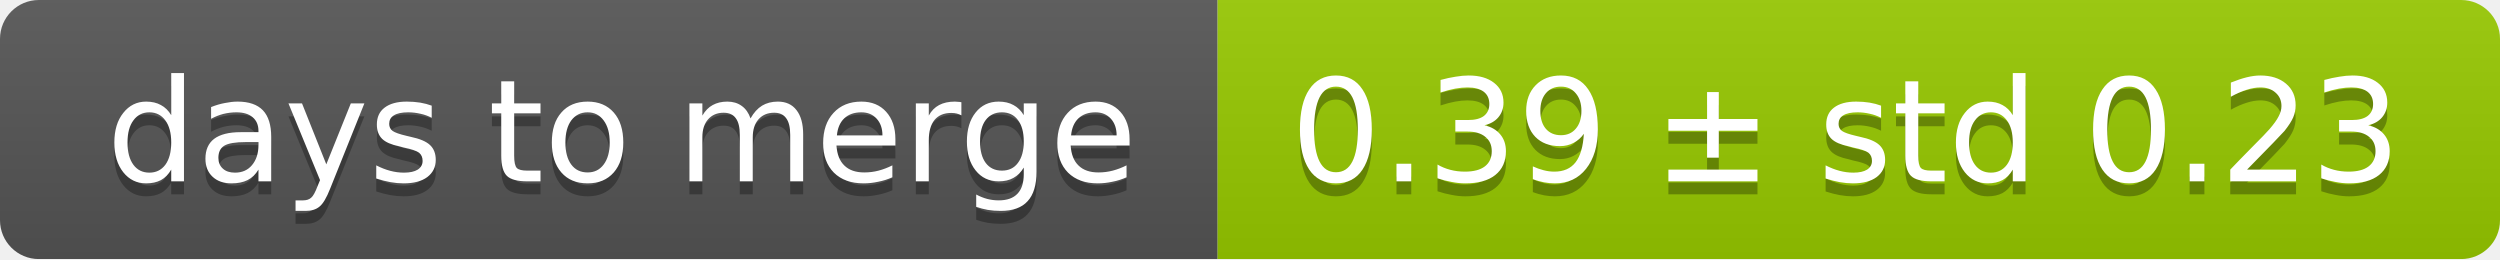
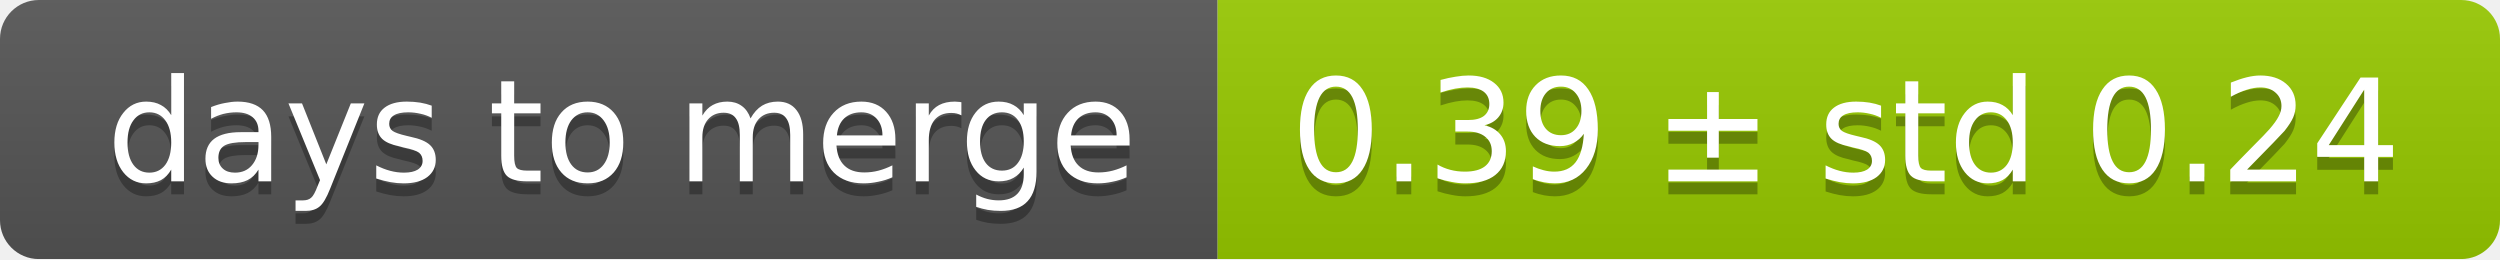
<svg xmlns="http://www.w3.org/2000/svg" width="193" height="20">
  <linearGradient id="smooth" x2="0" y2="100%">
    <stop offset="0" stop-color="#bbb" stop-opacity=".1" />
    <stop offset="1" stop-opacity=".1" />
  </linearGradient>
  <mask id="round">
    <rect width="193" height="20" rx="3" fill="#fff" />
  </mask>
  <g mask="url(#round)">
    <rect width="94" height="20" fill="#555" />
    <rect x="94" width="99" height="20" fill="#97ca00" />
    <rect width="193" height="20" fill="url(#smooth)" />
  </g>
  <g fill="#fff" text-anchor="middle" font-family="DejaVu Sans,Verdana,Geneva,sans-serif" font-size="11">
    <text x="48" y="15" fill="#010101" fill-opacity=".3">days to merge</text>
    <text x="48" y="14">days to merge</text>
-     <text x="142.5" y="15" fill="#010101" fill-opacity=".3">0.39 ± std 0.23</text>
-     <text x="142.5" y="14">0.39 ± std 0.23</text>
+     <text x="142.5" y="15" fill="#010101" fill-opacity=".3">0.39 ± std 0.24</text>
+     <text x="142.5" y="14">0.39 ± std 0.24</text>
  </g>
</svg>
